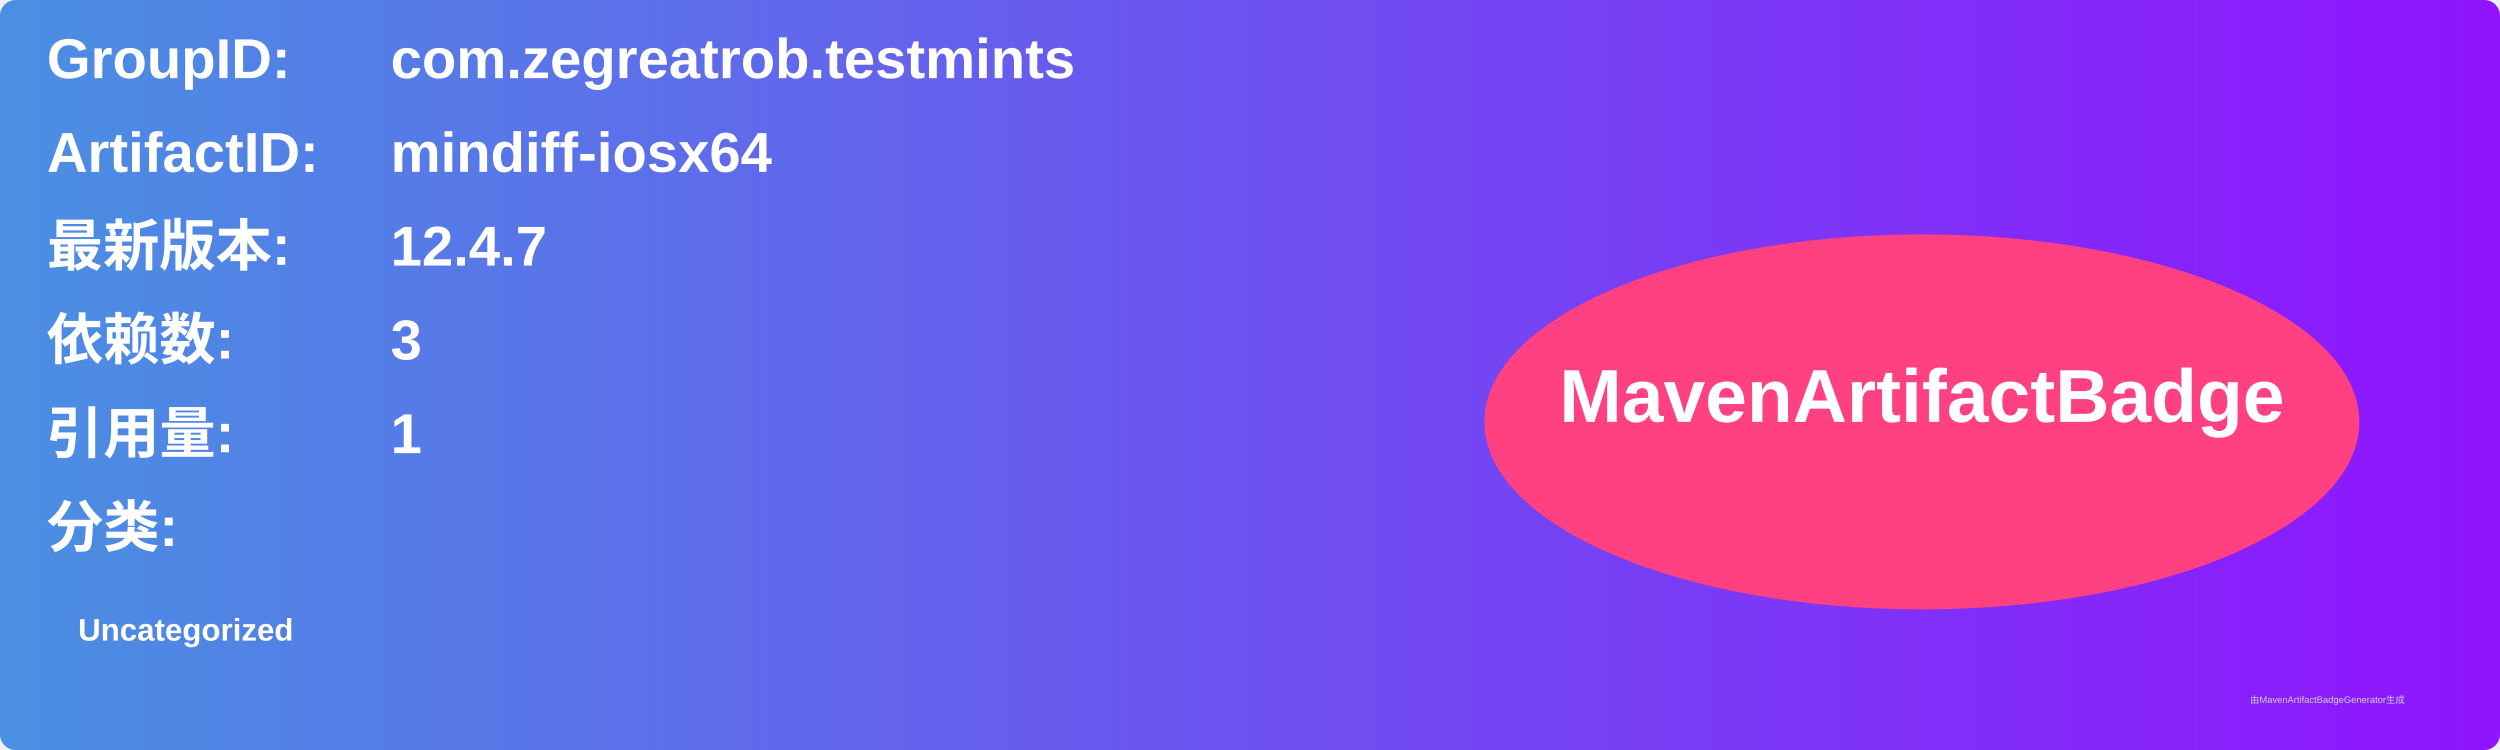
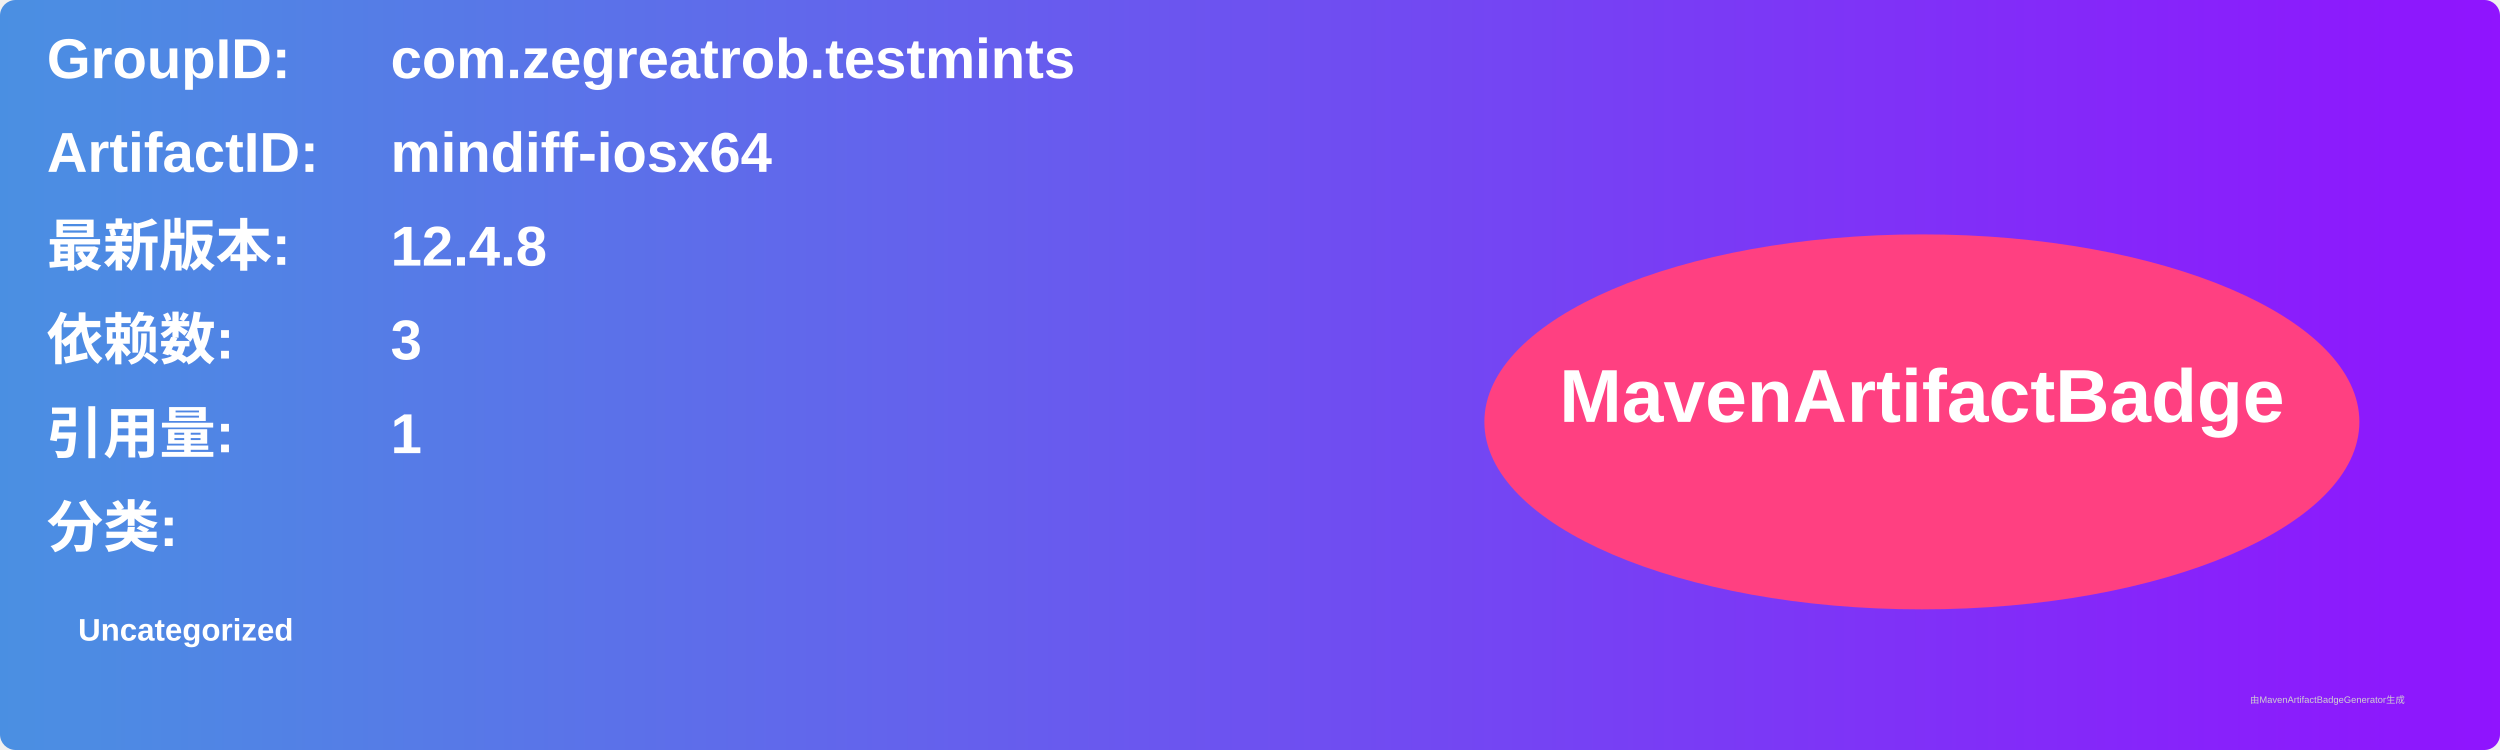
<svg xmlns="http://www.w3.org/2000/svg" width="800" height="240" viewBox="0 0 800 240">
  <linearGradient id="grad" x1="0%" y1="0%" x2="100%" y2="0%">
    <stop offset="0%" stop-color="#4a90e2" />
    <stop offset="100%" stop-color="#9013fe" />
  </linearGradient>
  <rect width="100%" height="100%" rx="5" ry="5" fill="url(#grad)" />
  <g transform="translate(15, 15)">
    <text x="0" y="10" font-family="Arial" font-size="18" fill="white" font-weight="bold" width="260">GroupID:</text>
    <text x="110" y="10" font-family="Arial" font-size="18" fill="white" font-weight="bold" width="460">com.zegreatrob.testmints</text>
    <text x="0" y="40" font-family="Arial" font-size="18" fill="white" font-weight="bold" width="260">ArtifactID:</text>
    <text x="110" y="40" font-family="Arial" font-size="18" fill="white" font-weight="bold" width="460">mindiff-iosx64</text>
    <text x="0" y="70" font-family="Arial" font-size="18" fill="white" font-weight="bold">最新版本:</text>
    <text x="110" y="70" font-family="Arial" font-size="18" fill="white" font-weight="bold">
-       <tspan font-weight="bold">12.4.7</tspan>
+       <tspan font-weight="bold">12.4.8</tspan>
    </text>
    <text x="0" y="100" font-family="Arial" font-size="18" fill="white" font-weight="bold">依赖数: </text>
    <text x="110" y="100" font-family="Arial" font-size="18" fill="white">
      <tspan font-weight="bold">3</tspan>
    </text>
    <text x="0" y="130" font-family="Arial" font-size="18" fill="white" font-weight="bold">引用量: </text>
    <text x="110" y="130" font-family="Arial" font-size="18" fill="white">
      <tspan font-weight="bold">1</tspan>
    </text>
    <text x="0" y="160" font-family="Arial" font-size="18" fill="white" font-weight="bold">分类:</text>
    <text x="10" y="190" font-family="Arial" font-size="10" fill="white">
      <tspan font-weight="bold">Uncategorized</tspan>
    </text>
    <ellipse cx="600" cy="120" rx="140" ry="60" fill="#ff4081" />
    <text x="600" y="120" text-anchor="middle" font-family="Arial" font-size="24" fill="white" font-weight="bold">MavenArtifactBadge</text>
  </g>
  <text x="720" y="225" font-family="Arial" font-size="3" fill="#d0d0d0">由MavenArtifactBadgeGenerator生成</text>
</svg>
